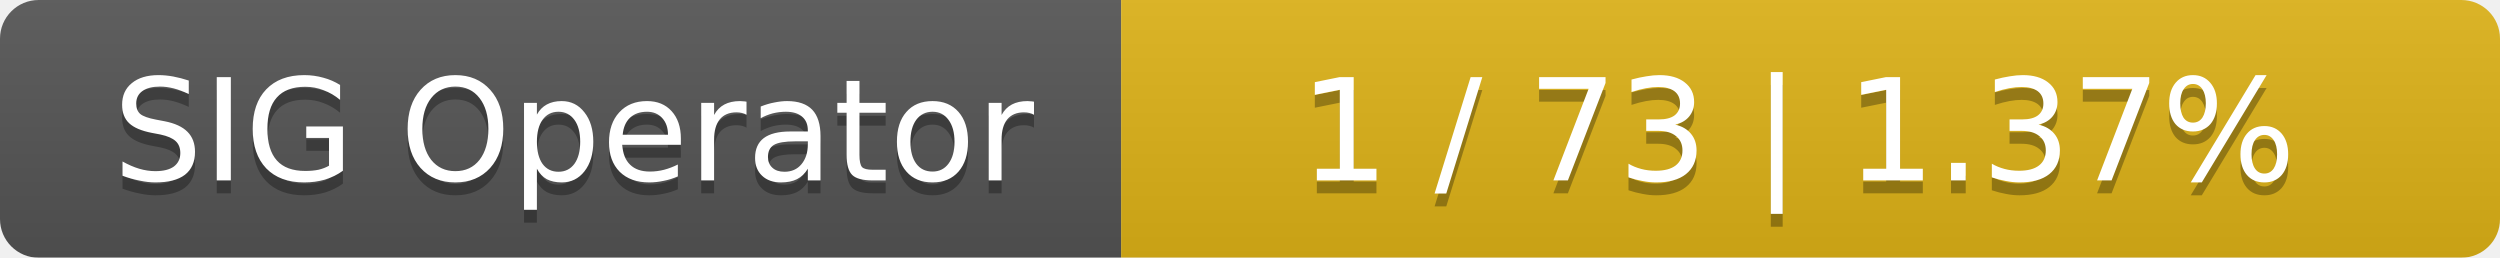
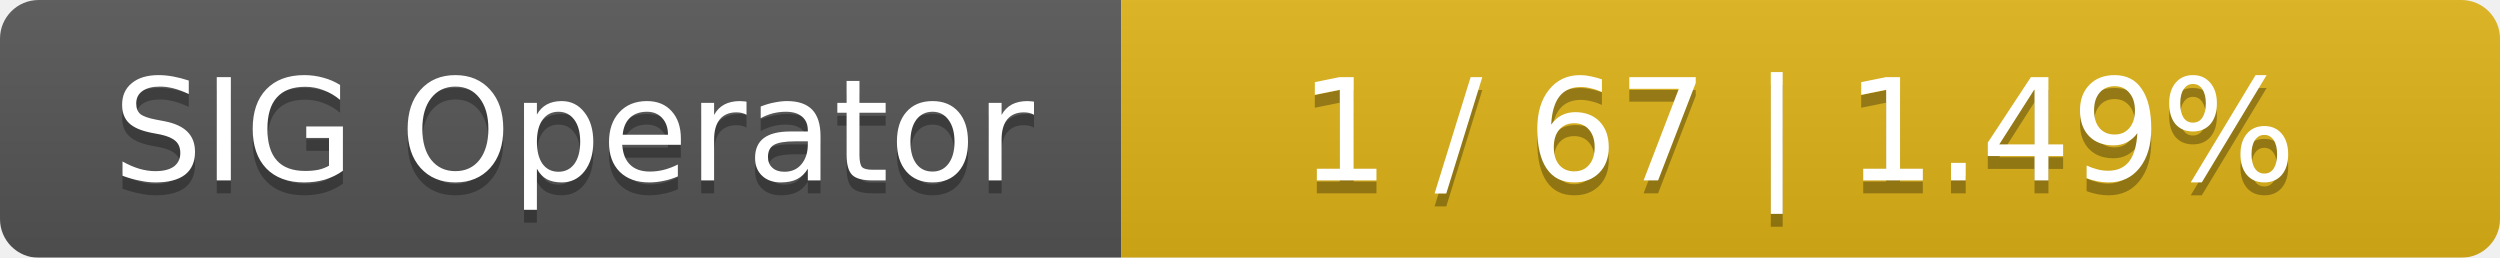
<svg xmlns="http://www.w3.org/2000/svg" width="194" height="20">
  <linearGradient id="smooth" x2="0" y2="100%">
    <stop offset="0" stop-color="#bbb" stop-opacity=".1" />
    <stop offset="1" stop-opacity=".1" />
  </linearGradient>
  <mask id="round">
    <rect width="194" height="20" rx="3" fill="#fff" />
  </mask>
  <g mask="url(#round)">
    <rect width="87" height="20" fill="#555" />
    <rect x="87" width="107" height="20" fill="#dfb317" />
    <rect width="194" height="20" fill="url(#smooth)" />
  </g>
  <g fill="#fff" text-anchor="middle" font-family="DejaVu Sans,Verdana,Geneva,sans-serif" font-size="11">
    <text x="44.5" y="15" fill="#010101" fill-opacity=".3">SIG Operator</text>
    <text x="44.5" y="14">SIG Operator</text>
-     <text x="139.5" y="15" fill="#010101" fill-opacity=".3">1 / 73    |    1.37%</text>
-     <text x="139.5" y="14">1 / 73    |    1.37%</text>
+     <text x="139.5" y="15" fill="#010101" fill-opacity=".3">1 / 67    |    1.49%</text>
+     <text x="139.5" y="14">1 / 67    |    1.49%</text>
  </g>
</svg>
